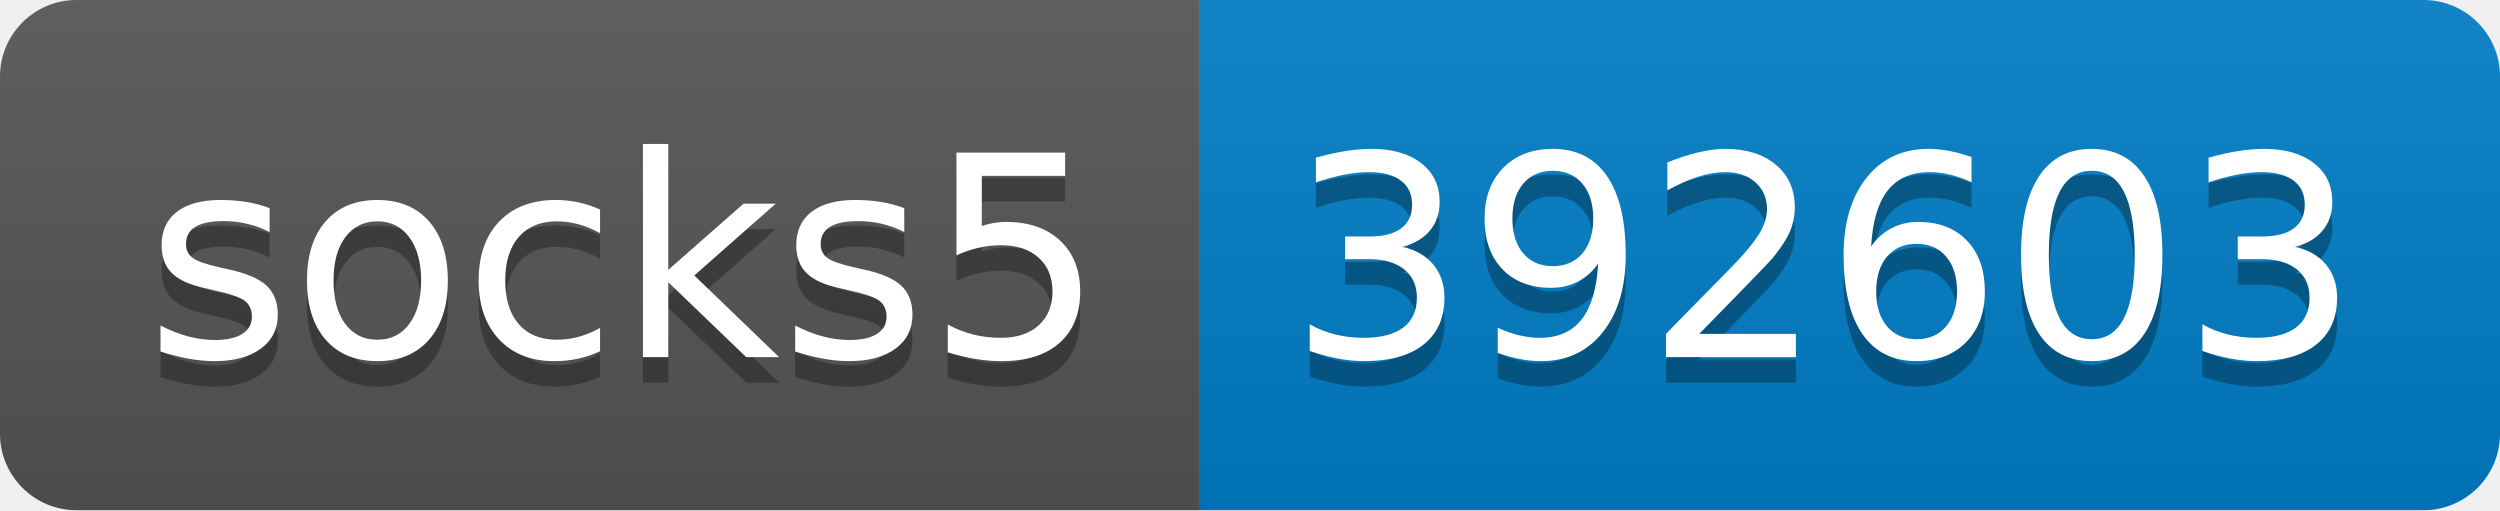
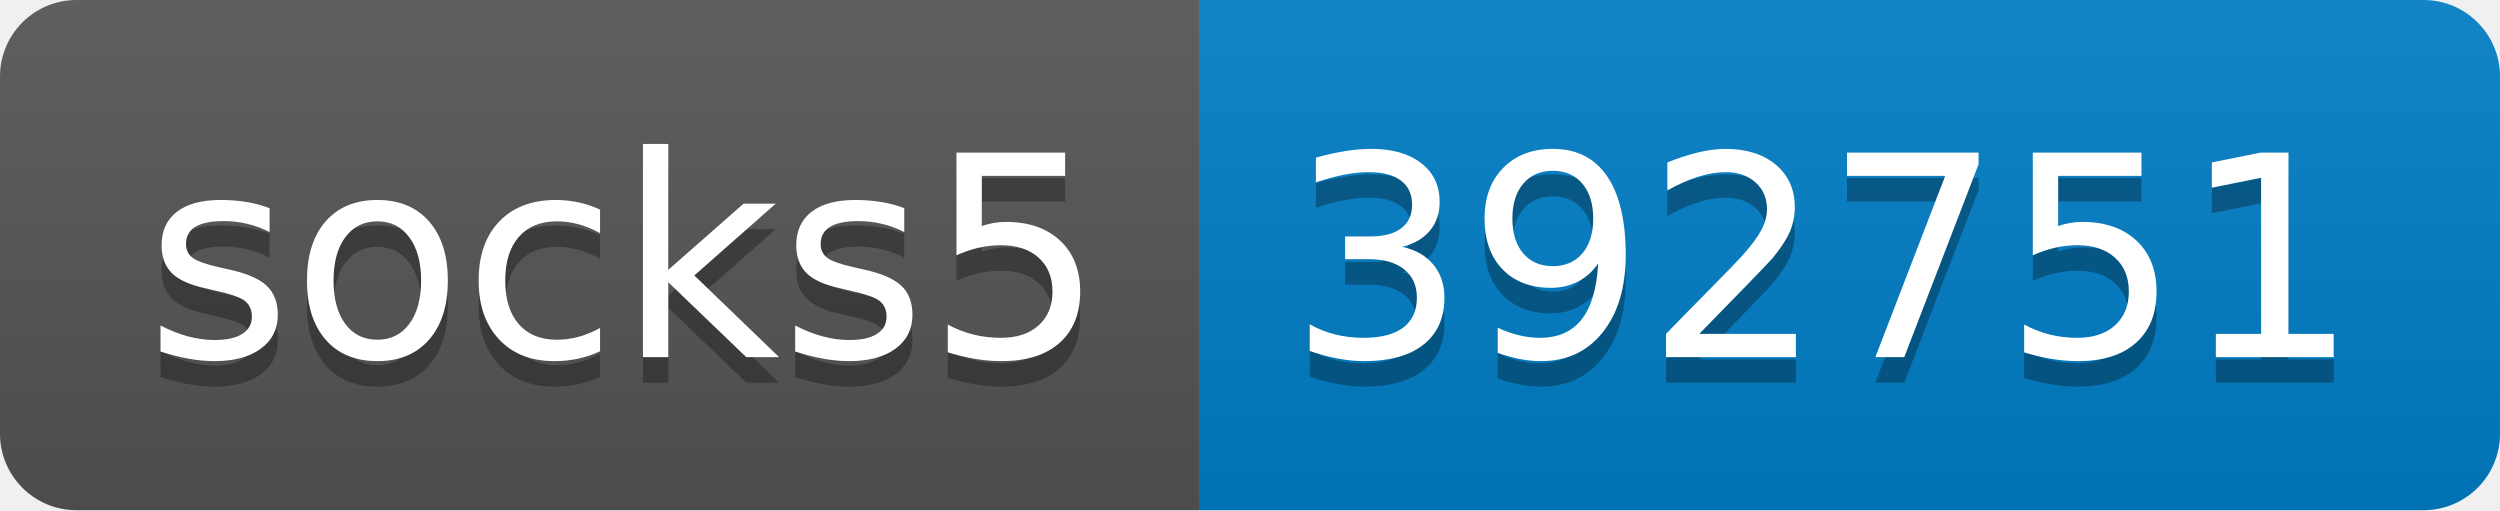
- <svg xmlns="http://www.w3.org/2000/svg" width="98" height="20" role="img" aria-label="socks5: 392603">
+ <svg xmlns="http://www.w3.org/2000/svg" width="98" height="20" role="img" aria-label="socks5: 392751">
  <linearGradient id="s" x2="0" y2="100%">
    <stop offset="0" stop-color="#bbb" stop-opacity=".1" />
    <stop offset="1" stop-opacity=".1" />
  </linearGradient>
  <clipPath id="r">
    <rect width="98" height="20" rx="3" fill="#fff" />
  </clipPath>
  <g clip-path="url(#r)">
    <rect width="47" height="20" fill="#555" />
    <rect x="47" width="51" height="20" fill="#007ec6" />
    <rect width="98" height="20" fill="url(#s)" />
  </g>
  <g fill="#fff" text-anchor="middle" font-family="Verdana,Geneva,DejaVu Sans,sans-serif" text-rendering="geometricPrecision" font-size="110">
    <text aria-hidden="true" x="245" y="150" fill="#010101" fill-opacity=".3" transform="scale(.1)" textLength="370">socks5</text>
    <text x="245" y="140" transform="scale(.1)" fill="#fff" textLength="370">socks5</text>
-     <text aria-hidden="true" x="715" y="150" fill="#010101" fill-opacity=".3" transform="scale(.1)" textLength="410">392603</text>
-     <text x="715" y="140" transform="scale(.1)" fill="#fff" textLength="410">392603</text>
+     <text aria-hidden="true" x="715" y="150" fill="#010101" fill-opacity=".3" transform="scale(.1)" textLength="410">392751</text>
+     <text x="715" y="140" transform="scale(.1)" fill="#fff" textLength="410">392751</text>
  </g>
</svg>
